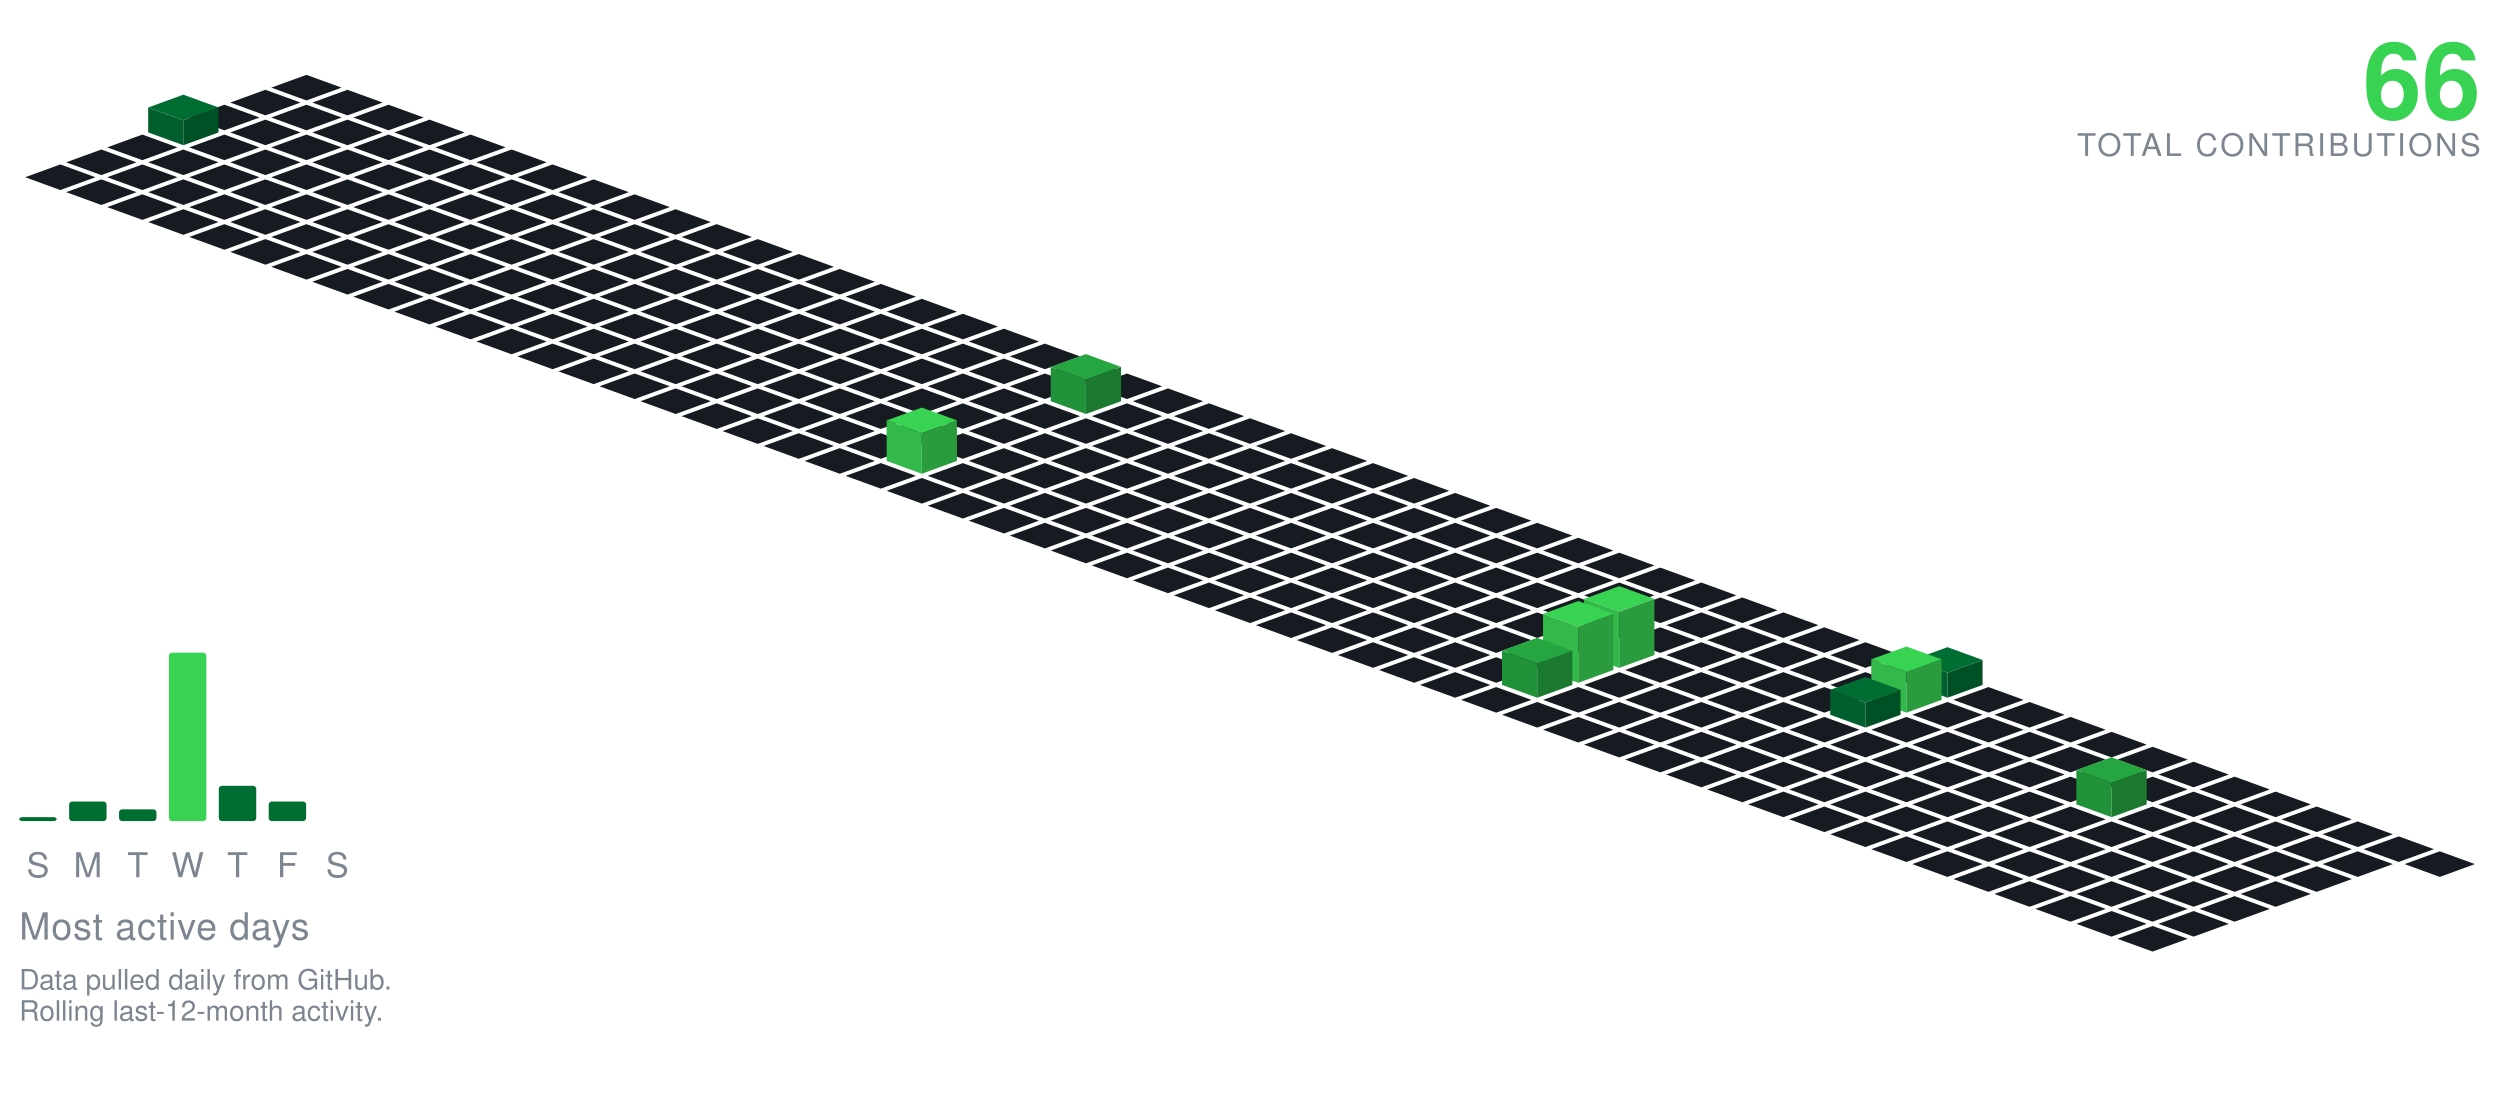
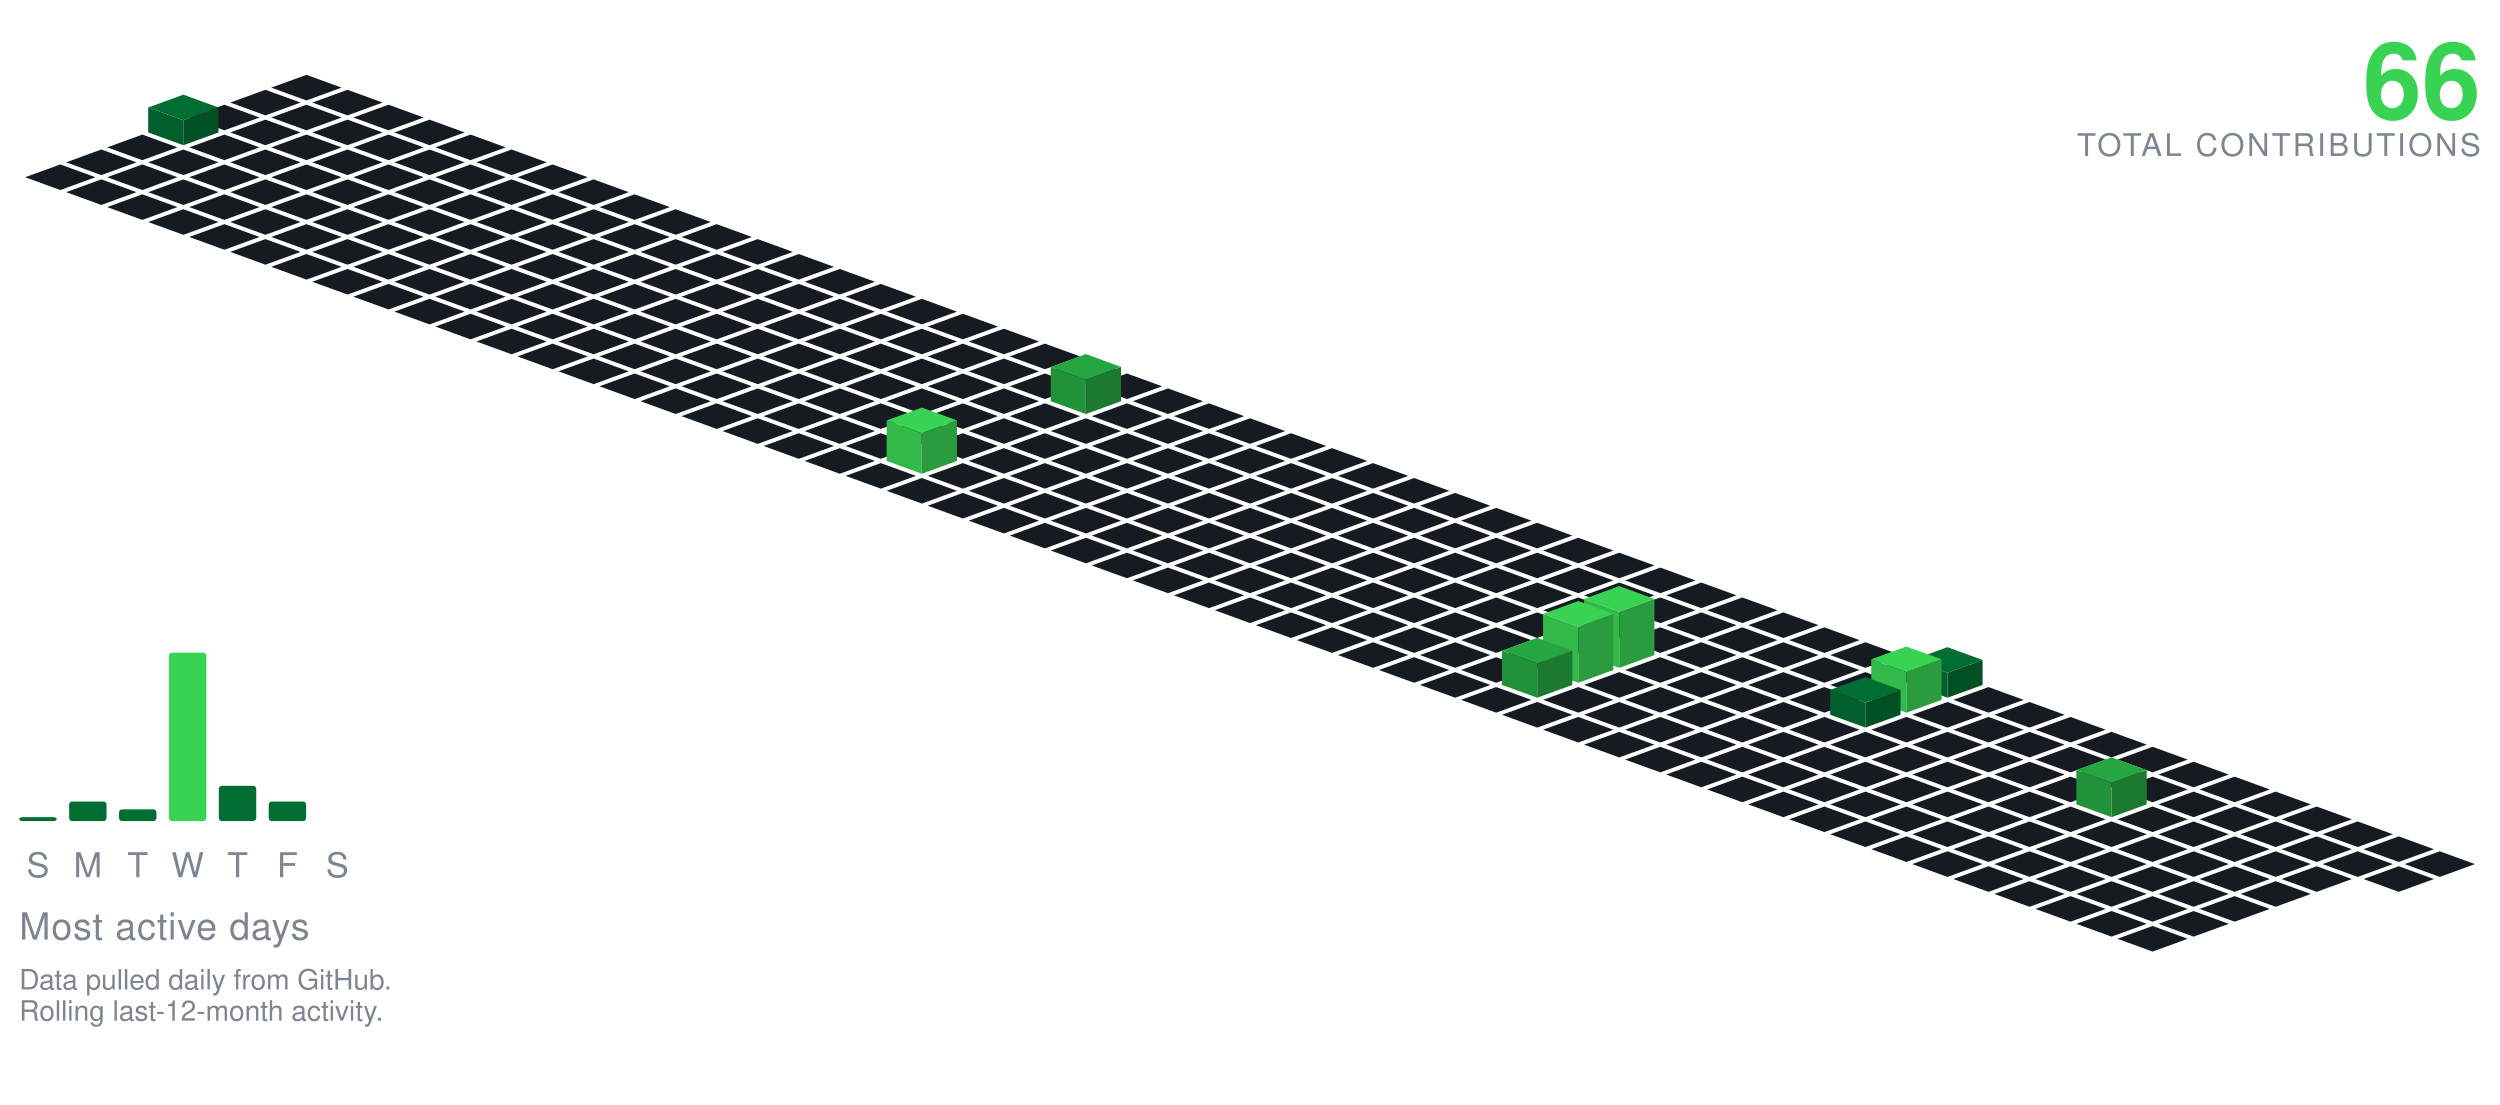
<svg xmlns="http://www.w3.org/2000/svg" viewBox="-98.09 -24.00 801.34 354.30" width="801" height="354">
  <polygon points="0.00,0.00 11.28,4.10 0.00,8.21 -11.28,4.10" fill="#161b22" />
  <polygon points="-13.16,4.79 -1.88,8.89 -13.16,13.00 -24.43,8.89" fill="#161b22" />
  <polygon points="13.16,4.79 24.43,8.89 13.16,13.00 1.88,8.89" fill="#161b22" />
  <polygon points="-26.31,9.58 -15.04,13.68 -26.31,17.79 -37.59,13.68" fill="#161b22" />
  <polygon points="0.00,9.58 11.28,13.68 0.00,17.79 -11.28,13.68" fill="#161b22" />
  <polygon points="26.31,9.58 37.59,13.68 26.31,17.79 15.04,13.68" fill="#161b22" />
  <polygon points="-13.16,14.36 -1.88,18.47 -13.16,22.57 -24.43,18.47" fill="#161b22" />
  <polygon points="13.16,14.36 24.43,18.47 13.16,22.57 1.88,18.47" fill="#161b22" />
  <polygon points="39.47,14.36 50.74,18.47 39.47,22.57 28.19,18.47" fill="#161b22" />
  <polygon points="-39.47,6.36 -28.19,10.47 -39.47,14.57 -50.74,10.47" fill="#006d32" />
  <polygon points="-50.74,18.47 -50.74,10.47 -39.47,14.57 -39.47,22.57" fill="#005f2c" />
  <polygon points="-39.47,22.57 -39.47,14.57 -28.19,10.47 -28.19,18.47" fill="#005025" />
  <polygon points="-52.62,19.15 -41.35,23.26 -52.62,27.36 -63.90,23.26" fill="#161b22" />
  <polygon points="-26.31,19.15 -15.04,23.26 -26.31,27.36 -37.59,23.26" fill="#161b22" />
  <polygon points="0.00,19.15 11.28,23.26 0.00,27.36 -11.28,23.26" fill="#161b22" />
  <polygon points="26.31,19.15 37.59,23.26 26.31,27.36 15.04,23.26" fill="#161b22" />
  <polygon points="52.62,19.15 63.90,23.26 52.62,27.36 41.35,23.26" fill="#161b22" />
  <polygon points="-65.78,23.94 -54.50,28.05 -65.78,32.15 -77.05,28.05" fill="#161b22" />
  <polygon points="-39.47,23.94 -28.19,28.05 -39.47,32.15 -50.74,28.05" fill="#161b22" />
  <polygon points="-13.16,23.94 -1.88,28.05 -13.16,32.15 -24.43,28.05" fill="#161b22" />
  <polygon points="13.16,23.94 24.43,28.05 13.16,32.15 1.88,28.05" fill="#161b22" />
  <polygon points="39.47,23.94 50.74,28.05 39.47,32.15 28.19,28.05" fill="#161b22" />
  <polygon points="65.78,23.94 77.05,28.05 65.78,32.15 54.50,28.05" fill="#161b22" />
  <polygon points="-78.93,28.73 -67.66,32.83 -78.93,36.94 -90.21,32.83" fill="#161b22" />
  <polygon points="-52.62,28.73 -41.35,32.83 -52.62,36.94 -63.90,32.83" fill="#161b22" />
  <polygon points="-26.31,28.73 -15.04,32.83 -26.31,36.94 -37.59,32.83" fill="#161b22" />
  <polygon points="0.00,28.73 11.28,32.83 0.00,36.94 -11.28,32.83" fill="#161b22" />
  <polygon points="26.31,28.73 37.59,32.83 26.31,36.94 15.04,32.83" fill="#161b22" />
  <polygon points="52.62,28.73 63.90,32.83 52.62,36.94 41.35,32.83" fill="#161b22" />
  <polygon points="78.93,28.73 90.21,32.83 78.93,36.94 67.66,32.83" fill="#161b22" />
  <polygon points="-65.78,33.52 -54.50,37.62 -65.78,41.73 -77.05,37.62" fill="#161b22" />
  <polygon points="-39.47,33.52 -28.19,37.62 -39.47,41.73 -50.74,37.62" fill="#161b22" />
  <polygon points="-13.16,33.52 -1.88,37.62 -13.16,41.73 -24.43,37.62" fill="#161b22" />
  <polygon points="13.16,33.52 24.43,37.62 13.16,41.73 1.88,37.62" fill="#161b22" />
  <polygon points="39.47,33.52 50.74,37.62 39.47,41.73 28.19,37.62" fill="#161b22" />
  <polygon points="65.78,33.52 77.05,37.62 65.78,41.73 54.50,37.62" fill="#161b22" />
  <polygon points="92.09,33.52 103.37,37.62 92.09,41.73 80.81,37.62" fill="#161b22" />
  <polygon points="-52.62,38.31 -41.35,42.41 -52.62,46.51 -63.90,42.41" fill="#161b22" />
  <polygon points="-26.31,38.31 -15.04,42.41 -26.31,46.51 -37.59,42.41" fill="#161b22" />
  <polygon points="0.00,38.31 11.28,42.41 0.00,46.51 -11.28,42.41" fill="#161b22" />
  <polygon points="26.31,38.31 37.59,42.41 26.31,46.51 15.04,42.41" fill="#161b22" />
  <polygon points="52.62,38.31 63.90,42.41 52.62,46.51 41.35,42.41" fill="#161b22" />
  <polygon points="78.93,38.31 90.21,42.41 78.93,46.51 67.66,42.41" fill="#161b22" />
  <polygon points="105.25,38.31 116.52,42.41 105.25,46.51 93.97,42.41" fill="#161b22" />
  <polygon points="-39.47,43.09 -28.19,47.20 -39.47,51.30 -50.74,47.20" fill="#161b22" />
  <polygon points="-13.16,43.09 -1.88,47.20 -13.16,51.30 -24.43,47.20" fill="#161b22" />
  <polygon points="13.16,43.09 24.43,47.20 13.16,51.30 1.88,47.20" fill="#161b22" />
  <polygon points="39.47,43.09 50.74,47.20 39.47,51.30 28.19,47.20" fill="#161b22" />
  <polygon points="65.78,43.09 77.05,47.20 65.78,51.30 54.50,47.20" fill="#161b22" />
  <polygon points="92.09,43.09 103.37,47.20 92.09,51.30 80.81,47.20" fill="#161b22" />
  <polygon points="118.40,43.09 129.68,47.20 118.40,51.30 107.12,47.20" fill="#161b22" />
  <polygon points="-26.31,47.88 -15.04,51.99 -26.31,56.09 -37.59,51.99" fill="#161b22" />
  <polygon points="0.00,47.88 11.28,51.99 0.00,56.09 -11.28,51.99" fill="#161b22" />
  <polygon points="26.31,47.88 37.59,51.99 26.31,56.09 15.04,51.99" fill="#161b22" />
  <polygon points="52.62,47.88 63.90,51.99 52.62,56.09 41.35,51.99" fill="#161b22" />
  <polygon points="78.93,47.88 90.21,51.99 78.93,56.09 67.66,51.99" fill="#161b22" />
  <polygon points="105.25,47.88 116.52,51.99 105.25,56.09 93.97,51.99" fill="#161b22" />
  <polygon points="131.56,47.88 142.83,51.99 131.56,56.09 120.28,51.99" fill="#161b22" />
  <polygon points="-13.16,52.67 -1.88,56.78 -13.16,60.88 -24.43,56.78" fill="#161b22" />
  <polygon points="13.16,52.67 24.43,56.78 13.16,60.88 1.88,56.78" fill="#161b22" />
  <polygon points="39.47,52.67 50.74,56.78 39.47,60.88 28.19,56.78" fill="#161b22" />
  <polygon points="65.78,52.67 77.05,56.78 65.78,60.88 54.50,56.78" fill="#161b22" />
  <polygon points="92.09,52.67 103.37,56.78 92.09,60.88 80.81,56.78" fill="#161b22" />
  <polygon points="118.40,52.67 129.68,56.78 118.40,60.88 107.12,56.78" fill="#161b22" />
  <polygon points="144.71,52.67 155.99,56.78 144.71,60.88 133.44,56.78" fill="#161b22" />
  <polygon points="0.00,57.46 11.28,61.56 0.00,65.67 -11.28,61.56" fill="#161b22" />
  <polygon points="26.31,57.46 37.59,61.56 26.31,65.67 15.04,61.56" fill="#161b22" />
  <polygon points="52.62,57.46 63.90,61.56 52.62,65.67 41.35,61.56" fill="#161b22" />
  <polygon points="78.93,57.46 90.21,61.56 78.93,65.67 67.66,61.56" fill="#161b22" />
  <polygon points="105.25,57.46 116.52,61.56 105.25,65.67 93.97,61.56" fill="#161b22" />
  <polygon points="131.56,57.46 142.83,61.56 131.56,65.67 120.28,61.56" fill="#161b22" />
  <polygon points="157.87,57.46 169.14,61.56 157.87,65.67 146.59,61.56" fill="#161b22" />
  <polygon points="13.16,62.25 24.43,66.35 13.16,70.46 1.88,66.35" fill="#161b22" />
  <polygon points="39.47,62.25 50.74,66.35 39.47,70.46 28.19,66.35" fill="#161b22" />
  <polygon points="65.78,62.25 77.05,66.35 65.78,70.46 54.50,66.35" fill="#161b22" />
  <polygon points="92.09,62.25 103.37,66.35 92.09,70.46 80.81,66.35" fill="#161b22" />
  <polygon points="118.40,62.25 129.68,66.35 118.40,70.46 107.12,66.35" fill="#161b22" />
  <polygon points="144.71,62.25 155.99,66.35 144.71,70.46 133.44,66.35" fill="#161b22" />
  <polygon points="171.02,62.25 182.30,66.35 171.02,70.46 159.75,66.35" fill="#161b22" />
  <polygon points="26.31,67.04 37.59,71.14 26.31,75.24 15.04,71.14" fill="#161b22" />
  <polygon points="52.62,67.04 63.90,71.14 52.62,75.24 41.35,71.14" fill="#161b22" />
  <polygon points="78.93,67.04 90.21,71.14 78.93,75.24 67.66,71.14" fill="#161b22" />
  <polygon points="105.25,67.04 116.52,71.14 105.25,75.24 93.97,71.14" fill="#161b22" />
  <polygon points="131.56,67.04 142.83,71.14 131.56,75.24 120.28,71.14" fill="#161b22" />
  <polygon points="157.87,67.04 169.14,71.14 157.87,75.24 146.59,71.14" fill="#161b22" />
  <polygon points="184.18,67.04 195.46,71.14 184.18,75.24 172.90,71.14" fill="#161b22" />
  <polygon points="39.47,71.82 50.74,75.93 39.47,80.03 28.19,75.93" fill="#161b22" />
  <polygon points="65.78,71.82 77.05,75.93 65.78,80.03 54.50,75.93" fill="#161b22" />
  <polygon points="92.09,71.82 103.37,75.93 92.09,80.03 80.81,75.93" fill="#161b22" />
  <polygon points="118.40,71.82 129.68,75.93 118.40,80.03 107.12,75.93" fill="#161b22" />
  <polygon points="144.71,71.82 155.99,75.93 144.71,80.03 133.44,75.93" fill="#161b22" />
  <polygon points="171.02,71.82 182.30,75.93 171.02,80.03 159.75,75.93" fill="#161b22" />
  <polygon points="197.34,71.82 208.61,75.93 197.34,80.03 186.06,75.93" fill="#161b22" />
  <polygon points="52.62,76.61 63.90,80.72 52.62,84.82 41.35,80.72" fill="#161b22" />
  <polygon points="78.93,76.61 90.21,80.72 78.93,84.82 67.66,80.72" fill="#161b22" />
  <polygon points="105.25,76.61 116.52,80.72 105.25,84.82 93.97,80.72" fill="#161b22" />
  <polygon points="131.56,76.61 142.83,80.72 131.56,84.82 120.28,80.72" fill="#161b22" />
  <polygon points="157.87,76.61 169.14,80.72 157.87,84.82 146.59,80.72" fill="#161b22" />
  <polygon points="184.18,76.61 195.46,80.72 184.18,84.82 172.90,80.72" fill="#161b22" />
  <polygon points="210.49,76.61 221.77,80.72 210.49,84.82 199.21,80.72" fill="#161b22" />
  <polygon points="65.78,81.40 77.05,85.51 65.78,89.61 54.50,85.51" fill="#161b22" />
  <polygon points="92.09,81.40 103.37,85.51 92.09,89.61 80.81,85.51" fill="#161b22" />
  <polygon points="118.40,81.40 129.68,85.51 118.40,89.61 107.12,85.51" fill="#161b22" />
  <polygon points="144.71,81.40 155.99,85.51 144.71,89.61 133.44,85.51" fill="#161b22" />
  <polygon points="171.02,81.40 182.30,85.51 171.02,89.61 159.75,85.51" fill="#161b22" />
  <polygon points="197.34,81.40 208.61,85.51 197.34,89.61 186.06,85.51" fill="#161b22" />
  <polygon points="223.65,81.40 234.92,85.51 223.65,89.61 212.37,85.51" fill="#161b22" />
  <polygon points="78.93,86.19 90.21,90.29 78.93,94.40 67.66,90.29" fill="#161b22" />
  <polygon points="105.25,86.19 116.52,90.29 105.25,94.40 93.97,90.29" fill="#161b22" />
  <polygon points="131.56,86.19 142.83,90.29 131.56,94.40 120.28,90.29" fill="#161b22" />
  <polygon points="157.87,86.19 169.14,90.29 157.87,94.40 146.59,90.29" fill="#161b22" />
  <polygon points="184.18,86.19 195.46,90.29 184.18,94.40 172.90,90.29" fill="#161b22" />
  <polygon points="210.49,86.19 221.77,90.29 210.49,94.40 199.21,90.29" fill="#161b22" />
  <polygon points="236.80,86.19 248.08,90.29 236.80,94.40 225.53,90.29" fill="#161b22" />
  <polygon points="92.09,90.98 103.37,95.08 92.09,99.19 80.81,95.08" fill="#161b22" />
  <polygon points="118.40,90.98 129.68,95.08 118.40,99.19 107.12,95.08" fill="#161b22" />
  <polygon points="144.71,90.98 155.99,95.08 144.71,99.19 133.44,95.08" fill="#161b22" />
  <polygon points="171.02,90.98 182.30,95.08 171.02,99.19 159.75,95.08" fill="#161b22" />
  <polygon points="197.34,90.98 208.61,95.08 197.34,99.19 186.06,95.08" fill="#161b22" />
  <polygon points="223.65,90.98 234.92,95.08 223.65,99.19 212.37,95.08" fill="#161b22" />
  <polygon points="249.96,90.98 261.23,95.08 249.96,99.19 238.68,95.08" fill="#161b22" />
  <polygon points="105.25,95.77 116.52,99.87 105.25,103.97 93.97,99.87" fill="#161b22" />
  <polygon points="131.56,95.77 142.83,99.87 131.56,103.97 120.28,99.87" fill="#161b22" />
  <polygon points="157.87,95.77 169.14,99.87 157.87,103.97 146.59,99.87" fill="#161b22" />
  <polygon points="184.18,95.77 195.46,99.87 184.18,103.97 172.90,99.87" fill="#161b22" />
  <polygon points="210.49,95.77 221.77,99.87 210.49,103.97 199.21,99.87" fill="#161b22" />
  <polygon points="236.80,95.77 248.08,99.87 236.80,103.97 225.53,99.87" fill="#161b22" />
  <polygon points="263.11,95.77 274.39,99.87 263.11,103.97 251.84,99.87" fill="#161b22" />
  <polygon points="118.40,100.55 129.68,104.66 118.40,108.76 107.12,104.66" fill="#161b22" />
  <polygon points="144.71,100.55 155.99,104.66 144.71,108.76 133.44,104.66" fill="#161b22" />
  <polygon points="171.02,100.55 182.30,104.66 171.02,108.76 159.75,104.66" fill="#161b22" />
  <polygon points="197.34,100.55 208.61,104.66 197.34,108.76 186.06,104.66" fill="#161b22" />
  <polygon points="223.65,100.55 234.92,104.66 223.65,108.76 212.37,104.66" fill="#161b22" />
  <polygon points="276.27,100.55 287.55,104.66 276.27,108.76 264.99,104.66" fill="#161b22" />
  <polygon points="249.96,89.55 261.23,93.66 249.96,97.76 238.68,93.66" fill="#26a641" />
  <polygon points="238.68,104.66 238.68,93.66 249.96,97.76 249.96,108.76" fill="#219239" />
  <polygon points="249.96,108.76 249.96,97.76 261.23,93.66 261.23,104.66" fill="#1c7a30" />
  <polygon points="131.56,105.34 142.83,109.45 131.56,113.55 120.28,109.45" fill="#161b22" />
  <polygon points="157.87,105.34 169.14,109.45 157.87,113.55 146.59,109.45" fill="#161b22" />
  <polygon points="184.18,105.34 195.46,109.45 184.18,113.55 172.90,109.45" fill="#161b22" />
  <polygon points="210.49,105.34 221.77,109.45 210.49,113.55 199.21,109.45" fill="#161b22" />
  <polygon points="236.80,105.34 248.08,109.45 236.80,113.55 225.53,109.45" fill="#161b22" />
  <polygon points="263.11,105.34 274.39,109.45 263.11,113.55 251.84,109.45" fill="#161b22" />
  <polygon points="289.43,105.34 300.70,109.45 289.43,113.55 278.15,109.45" fill="#161b22" />
  <polygon points="144.71,110.13 155.99,114.23 144.71,118.34 133.44,114.23" fill="#161b22" />
  <polygon points="171.02,110.13 182.30,114.23 171.02,118.34 159.75,114.23" fill="#161b22" />
  <polygon points="197.34,110.13 208.61,114.23 197.34,118.34 186.06,114.23" fill="#161b22" />
  <polygon points="223.65,110.13 234.92,114.23 223.65,118.34 212.37,114.23" fill="#161b22" />
  <polygon points="249.96,110.13 261.23,114.23 249.96,118.34 238.68,114.23" fill="#161b22" />
  <polygon points="276.27,110.13 287.55,114.23 276.27,118.34 264.99,114.23" fill="#161b22" />
  <polygon points="302.58,110.13 313.86,114.23 302.58,118.34 291.30,114.23" fill="#161b22" />
  <polygon points="157.87,114.92 169.14,119.02 157.87,123.13 146.59,119.02" fill="#161b22" />
  <polygon points="184.18,114.92 195.46,119.02 184.18,123.13 172.90,119.02" fill="#161b22" />
  <polygon points="210.49,114.92 221.77,119.02 210.49,123.13 199.21,119.02" fill="#161b22" />
  <polygon points="236.80,114.92 248.08,119.02 236.80,123.13 225.53,119.02" fill="#161b22" />
  <polygon points="263.11,114.92 274.39,119.02 263.11,123.13 251.84,119.02" fill="#161b22" />
  <polygon points="289.43,114.92 300.70,119.02 289.43,123.13 278.15,119.02" fill="#161b22" />
  <polygon points="315.74,114.92 327.01,119.02 315.74,123.13 304.46,119.02" fill="#161b22" />
  <polygon points="171.02,119.71 182.30,123.81 171.02,127.92 159.75,123.81" fill="#161b22" />
  <polygon points="223.65,119.71 234.92,123.81 223.65,127.92 212.37,123.81" fill="#161b22" />
  <polygon points="249.96,119.71 261.23,123.81 249.96,127.92 238.68,123.81" fill="#161b22" />
  <polygon points="276.27,119.71 287.55,123.81 276.27,127.92 264.99,123.81" fill="#161b22" />
  <polygon points="302.58,119.71 313.86,123.81 302.58,127.92 291.30,123.81" fill="#161b22" />
  <polygon points="328.89,119.71 340.17,123.81 328.89,127.92 317.62,123.81" fill="#161b22" />
  <polygon points="197.34,106.71 208.61,110.81 197.34,114.92 186.06,110.81" fill="#39d353" />
  <polygon points="186.06,123.81 186.06,110.81 197.34,114.92 197.34,127.92" fill="#32b949" />
  <polygon points="197.34,127.92 197.34,114.92 208.61,110.81 208.61,123.81" fill="#2a9c3d" />
  <polygon points="184.18,124.50 195.46,128.60 184.18,132.70 172.90,128.60" fill="#161b22" />
  <polygon points="210.49,124.50 221.77,128.60 210.49,132.70 199.21,128.60" fill="#161b22" />
  <polygon points="236.80,124.50 248.08,128.60 236.80,132.70 225.53,128.60" fill="#161b22" />
  <polygon points="263.11,124.50 274.39,128.60 263.11,132.70 251.84,128.60" fill="#161b22" />
  <polygon points="289.43,124.50 300.70,128.60 289.43,132.70 278.15,128.60" fill="#161b22" />
  <polygon points="315.74,124.50 327.01,128.60 315.74,132.70 304.46,128.60" fill="#161b22" />
  <polygon points="342.05,124.50 353.32,128.60 342.05,132.70 330.77,128.60" fill="#161b22" />
  <polygon points="197.34,129.28 208.61,133.39 197.34,137.49 186.06,133.39" fill="#161b22" />
  <polygon points="223.65,129.28 234.92,133.39 223.65,137.49 212.37,133.39" fill="#161b22" />
  <polygon points="249.96,129.28 261.23,133.39 249.96,137.49 238.68,133.39" fill="#161b22" />
  <polygon points="276.27,129.28 287.55,133.39 276.27,137.49 264.99,133.39" fill="#161b22" />
  <polygon points="302.58,129.28 313.86,133.39 302.58,137.49 291.30,133.39" fill="#161b22" />
  <polygon points="328.89,129.28 340.17,133.39 328.89,137.49 317.62,133.39" fill="#161b22" />
  <polygon points="355.20,129.28 366.48,133.39 355.20,137.49 343.93,133.39" fill="#161b22" />
  <polygon points="210.49,134.07 221.77,138.18 210.49,142.28 199.21,138.18" fill="#161b22" />
  <polygon points="236.80,134.07 248.08,138.18 236.80,142.28 225.53,138.18" fill="#161b22" />
  <polygon points="263.11,134.07 274.39,138.18 263.11,142.28 251.84,138.18" fill="#161b22" />
  <polygon points="289.43,134.07 300.70,138.18 289.43,142.28 278.15,138.18" fill="#161b22" />
  <polygon points="315.74,134.07 327.01,138.18 315.74,142.28 304.46,138.18" fill="#161b22" />
  <polygon points="342.05,134.07 353.32,138.18 342.05,142.28 330.77,138.18" fill="#161b22" />
  <polygon points="368.36,134.07 379.64,138.18 368.36,142.28 357.08,138.18" fill="#161b22" />
  <polygon points="223.65,138.86 234.92,142.96 223.65,147.07 212.37,142.96" fill="#161b22" />
  <polygon points="249.96,138.86 261.23,142.96 249.96,147.07 238.68,142.96" fill="#161b22" />
  <polygon points="276.27,138.86 287.55,142.96 276.27,147.07 264.99,142.96" fill="#161b22" />
  <polygon points="302.58,138.86 313.86,142.96 302.58,147.07 291.30,142.96" fill="#161b22" />
  <polygon points="328.89,138.86 340.17,142.96 328.89,147.07 317.62,142.96" fill="#161b22" />
  <polygon points="355.20,138.86 366.48,142.96 355.20,147.07 343.93,142.96" fill="#161b22" />
  <polygon points="381.52,138.86 392.79,142.96 381.52,147.07 370.24,142.96" fill="#161b22" />
  <polygon points="236.80,143.65 248.08,147.75 236.80,151.86 225.53,147.75" fill="#161b22" />
  <polygon points="263.11,143.65 274.39,147.75 263.11,151.86 251.84,147.75" fill="#161b22" />
  <polygon points="289.43,143.65 300.70,147.75 289.43,151.86 278.15,147.75" fill="#161b22" />
  <polygon points="315.74,143.65 327.01,147.75 315.74,151.86 304.46,147.75" fill="#161b22" />
  <polygon points="342.05,143.65 353.32,147.75 342.05,151.86 330.77,147.75" fill="#161b22" />
  <polygon points="368.36,143.65 379.64,147.75 368.36,151.86 357.08,147.75" fill="#161b22" />
  <polygon points="394.67,143.65 405.95,147.75 394.67,151.86 383.39,147.75" fill="#161b22" />
  <polygon points="249.96,148.44 261.23,152.54 249.96,156.65 238.68,152.54" fill="#161b22" />
  <polygon points="276.27,148.44 287.55,152.54 276.27,156.65 264.99,152.54" fill="#161b22" />
  <polygon points="302.58,148.44 313.86,152.54 302.58,156.65 291.30,152.54" fill="#161b22" />
  <polygon points="328.89,148.44 340.17,152.54 328.89,156.65 317.62,152.54" fill="#161b22" />
  <polygon points="355.20,148.44 366.48,152.54 355.20,156.65 343.93,152.54" fill="#161b22" />
  <polygon points="381.52,148.44 392.79,152.54 381.52,156.65 370.24,152.54" fill="#161b22" />
  <polygon points="407.83,148.44 419.10,152.54 407.83,156.65 396.55,152.54" fill="#161b22" />
  <polygon points="263.11,153.23 274.39,157.33 263.11,161.43 251.84,157.33" fill="#161b22" />
  <polygon points="289.43,153.23 300.70,157.33 289.43,161.43 278.15,157.33" fill="#161b22" />
  <polygon points="315.74,153.23 327.01,157.33 315.74,161.43 304.46,157.33" fill="#161b22" />
  <polygon points="342.05,153.23 353.32,157.33 342.05,161.43 330.77,157.33" fill="#161b22" />
  <polygon points="368.36,153.23 379.64,157.33 368.36,161.43 357.08,157.33" fill="#161b22" />
  <polygon points="394.67,153.23 405.95,157.33 394.67,161.43 383.39,157.33" fill="#161b22" />
  <polygon points="420.98,153.23 432.26,157.33 420.98,161.43 409.71,157.33" fill="#161b22" />
  <polygon points="276.27,158.01 287.55,162.12 276.27,166.22 264.99,162.12" fill="#161b22" />
  <polygon points="302.58,158.01 313.86,162.12 302.58,166.22 291.30,162.12" fill="#161b22" />
  <polygon points="328.89,158.01 340.17,162.12 328.89,166.22 317.62,162.12" fill="#161b22" />
  <polygon points="355.20,158.01 366.48,162.12 355.20,166.22 343.93,162.12" fill="#161b22" />
  <polygon points="381.52,158.01 392.79,162.12 381.52,166.22 370.24,162.12" fill="#161b22" />
  <polygon points="407.83,158.01 419.10,162.12 407.83,166.22 396.55,162.12" fill="#161b22" />
  <polygon points="434.14,158.01 445.41,162.12 434.14,166.22 422.86,162.12" fill="#161b22" />
  <polygon points="289.43,162.80 300.70,166.91 289.43,171.01 278.15,166.91" fill="#161b22" />
  <polygon points="315.74,162.80 327.01,166.91 315.74,171.01 304.46,166.91" fill="#161b22" />
  <polygon points="342.05,162.80 353.32,166.91 342.05,171.01 330.77,166.91" fill="#161b22" />
  <polygon points="368.36,162.80 379.64,166.91 368.36,171.01 357.08,166.91" fill="#161b22" />
  <polygon points="394.67,162.80 405.95,166.91 394.67,171.01 383.39,166.91" fill="#161b22" />
  <polygon points="420.98,162.80 432.26,166.91 420.98,171.01 409.71,166.91" fill="#161b22" />
  <polygon points="447.29,162.80 458.57,166.91 447.29,171.01 436.02,166.91" fill="#161b22" />
  <polygon points="302.58,167.59 313.86,171.69 302.58,175.80 291.30,171.69" fill="#161b22" />
  <polygon points="328.89,167.59 340.17,171.69 328.89,175.80 317.62,171.69" fill="#161b22" />
  <polygon points="355.20,167.59 366.48,171.69 355.20,175.80 343.93,171.69" fill="#161b22" />
  <polygon points="381.52,167.59 392.79,171.69 381.52,175.80 370.24,171.69" fill="#161b22" />
  <polygon points="407.83,167.59 419.10,171.69 407.83,175.80 396.55,171.69" fill="#161b22" />
  <polygon points="434.14,167.59 445.41,171.69 434.14,175.80 422.86,171.69" fill="#161b22" />
  <polygon points="460.45,167.59 471.73,171.69 460.45,175.80 449.17,171.69" fill="#161b22" />
  <polygon points="315.74,172.38 327.01,176.48 315.74,180.59 304.46,176.48" fill="#161b22" />
  <polygon points="342.05,172.38 353.32,176.48 342.05,180.59 330.77,176.48" fill="#161b22" />
  <polygon points="368.36,172.38 379.64,176.48 368.36,180.59 357.08,176.48" fill="#161b22" />
  <polygon points="394.67,172.38 405.95,176.48 394.67,180.59 383.39,176.48" fill="#161b22" />
  <polygon points="420.98,172.38 432.26,176.48 420.98,180.59 409.71,176.48" fill="#161b22" />
  <polygon points="447.29,172.38 458.57,176.48 447.29,180.59 436.02,176.48" fill="#161b22" />
  <polygon points="473.61,172.38 484.88,176.48 473.61,180.59 462.33,176.48" fill="#161b22" />
  <polygon points="328.89,177.17 340.17,181.27 328.89,185.37 317.62,181.27" fill="#161b22" />
  <polygon points="355.20,177.17 366.48,181.27 355.20,185.37 343.93,181.27" fill="#161b22" />
  <polygon points="381.52,177.17 392.79,181.27 381.52,185.37 370.24,181.27" fill="#161b22" />
  <polygon points="407.83,177.17 419.10,181.27 407.83,185.37 396.55,181.27" fill="#161b22" />
  <polygon points="434.14,177.17 445.41,181.27 434.14,185.37 422.86,181.27" fill="#161b22" />
  <polygon points="460.45,177.17 471.73,181.27 460.45,185.37 449.17,181.27" fill="#161b22" />
  <polygon points="486.76,177.17 498.04,181.27 486.76,185.37 475.48,181.27" fill="#161b22" />
  <polygon points="342.05,181.95 353.32,186.06 342.05,190.16 330.77,186.06" fill="#161b22" />
  <polygon points="368.36,181.95 379.64,186.06 368.36,190.16 357.08,186.06" fill="#161b22" />
  <polygon points="394.67,181.95 405.95,186.06 394.67,190.16 383.39,186.06" fill="#161b22" />
  <polygon points="447.29,181.95 458.57,186.06 447.29,190.16 436.02,186.06" fill="#161b22" />
  <polygon points="473.61,181.95 484.88,186.06 473.61,190.16 462.33,186.06" fill="#161b22" />
  <polygon points="499.92,181.95 511.19,186.06 499.92,190.16 488.64,186.06" fill="#161b22" />
  <polygon points="420.98,163.95 432.26,168.06 420.98,172.16 409.71,168.06" fill="#39d353" />
  <polygon points="409.71,186.06 409.71,168.06 420.98,172.16 420.98,190.16" fill="#32b949" />
  <polygon points="420.98,190.16 420.98,172.16 432.26,168.06 432.26,186.06" fill="#2a9c3d" />
  <polygon points="355.20,186.74 366.48,190.85 355.20,194.95 343.93,190.85" fill="#161b22" />
  <polygon points="381.52,186.74 392.79,190.85 381.52,194.95 370.24,190.85" fill="#161b22" />
  <polygon points="434.14,186.74 445.41,190.85 434.14,194.95 422.86,190.85" fill="#161b22" />
  <polygon points="460.45,186.74 471.73,190.85 460.45,194.95 449.17,190.85" fill="#161b22" />
  <polygon points="486.76,186.74 498.04,190.85 486.76,194.95 475.48,190.85" fill="#161b22" />
  <polygon points="513.07,186.74 524.35,190.85 513.07,194.95 501.80,190.85" fill="#161b22" />
  <polygon points="407.83,168.74 419.10,172.85 407.83,176.95 396.55,172.85" fill="#39d353" />
  <polygon points="396.55,190.85 396.55,172.85 407.83,176.95 407.83,194.95" fill="#32b949" />
  <polygon points="407.83,194.95 407.83,176.95 419.10,172.85 419.10,190.85" fill="#2a9c3d" />
  <polygon points="368.36,191.53 379.64,195.64 368.36,199.74 357.08,195.64" fill="#161b22" />
  <polygon points="420.98,191.53 432.26,195.64 420.98,199.74 409.71,195.64" fill="#161b22" />
  <polygon points="447.29,191.53 458.57,195.64 447.29,199.74 436.02,195.64" fill="#161b22" />
  <polygon points="473.61,191.53 484.88,195.64 473.61,199.74 462.33,195.64" fill="#161b22" />
  <polygon points="499.92,191.53 511.19,195.64 499.92,199.74 488.64,195.64" fill="#161b22" />
  <polygon points="526.23,183.53 537.50,187.64 526.23,191.74 514.95,187.64" fill="#006d32" />
  <polygon points="514.95,195.64 514.95,187.64 526.23,191.74 526.23,199.74" fill="#005f2c" />
  <polygon points="526.23,199.74 526.23,191.74 537.50,187.64 537.50,195.64" fill="#005025" />
  <polygon points="394.67,180.53 405.95,184.64 394.67,188.74 383.39,184.64" fill="#26a641" />
  <polygon points="383.39,195.64 383.39,184.64 394.67,188.74 394.67,199.74" fill="#219239" />
  <polygon points="394.67,199.74 394.67,188.74 405.95,184.64 405.95,195.64" fill="#1c7a30" />
  <polygon points="381.52,196.32 392.79,200.42 381.52,204.53 370.24,200.42" fill="#161b22" />
  <polygon points="407.83,196.32 419.10,200.42 407.83,204.53 396.55,200.42" fill="#161b22" />
  <polygon points="434.14,196.32 445.41,200.42 434.14,204.53 422.86,200.42" fill="#161b22" />
  <polygon points="460.45,196.32 471.73,200.42 460.45,204.53 449.17,200.42" fill="#161b22" />
  <polygon points="486.76,196.32 498.04,200.42 486.76,204.53 475.48,200.42" fill="#161b22" />
  <polygon points="539.38,196.32 550.66,200.42 539.38,204.53 528.11,200.42" fill="#161b22" />
  <polygon points="513.07,183.32 524.35,187.42 513.07,191.53 501.80,187.42" fill="#39d353" />
  <polygon points="501.80,200.42 501.80,187.42 513.07,191.53 513.07,204.53" fill="#32b949" />
  <polygon points="513.07,204.53 513.07,191.53 524.35,187.42 524.35,200.42" fill="#2a9c3d" />
  <polygon points="394.67,201.11 405.95,205.21 394.67,209.32 383.39,205.21" fill="#161b22" />
  <polygon points="420.98,201.11 432.26,205.21 420.98,209.32 409.71,205.21" fill="#161b22" />
  <polygon points="447.29,201.11 458.57,205.21 447.29,209.32 436.02,205.21" fill="#161b22" />
  <polygon points="473.61,201.11 484.88,205.21 473.61,209.32 462.33,205.21" fill="#161b22" />
  <polygon points="526.23,201.11 537.50,205.21 526.23,209.32 514.95,205.21" fill="#161b22" />
  <polygon points="552.54,201.11 563.82,205.21 552.54,209.32 541.26,205.21" fill="#161b22" />
  <polygon points="499.92,193.11 511.19,197.21 499.92,201.32 488.64,197.21" fill="#006d32" />
  <polygon points="488.64,205.21 488.64,197.21 499.92,201.32 499.92,209.32" fill="#005f2c" />
  <polygon points="499.92,209.32 499.92,201.32 511.19,197.21 511.19,205.21" fill="#005025" />
  <polygon points="407.83,205.90 419.10,210.00 407.83,214.10 396.55,210.00" fill="#161b22" />
  <polygon points="434.14,205.90 445.41,210.00 434.14,214.10 422.86,210.00" fill="#161b22" />
  <polygon points="460.45,205.90 471.73,210.00 460.45,214.10 449.17,210.00" fill="#161b22" />
  <polygon points="486.76,205.90 498.04,210.00 486.76,214.10 475.48,210.00" fill="#161b22" />
  <polygon points="513.07,205.90 524.35,210.00 513.07,214.10 501.80,210.00" fill="#161b22" />
  <polygon points="539.38,205.90 550.66,210.00 539.38,214.10 528.11,210.00" fill="#161b22" />
  <polygon points="565.69,205.90 576.97,210.00 565.69,214.10 554.42,210.00" fill="#161b22" />
  <polygon points="420.98,210.68 432.26,214.79 420.98,218.89 409.71,214.79" fill="#161b22" />
  <polygon points="447.29,210.68 458.57,214.79 447.29,218.89 436.02,214.79" fill="#161b22" />
  <polygon points="473.61,210.68 484.88,214.79 473.61,218.89 462.33,214.79" fill="#161b22" />
  <polygon points="499.92,210.68 511.19,214.79 499.92,218.89 488.64,214.79" fill="#161b22" />
  <polygon points="526.23,210.68 537.50,214.79 526.23,218.89 514.95,214.79" fill="#161b22" />
  <polygon points="552.54,210.68 563.82,214.79 552.54,218.89 541.26,214.79" fill="#161b22" />
  <polygon points="578.85,210.68 590.13,214.79 578.85,218.89 567.57,214.79" fill="#161b22" />
  <polygon points="434.14,215.47 445.41,219.58 434.14,223.68 422.86,219.58" fill="#161b22" />
  <polygon points="460.45,215.47 471.73,219.58 460.45,223.68 449.17,219.58" fill="#161b22" />
  <polygon points="486.76,215.47 498.04,219.58 486.76,223.68 475.48,219.58" fill="#161b22" />
  <polygon points="513.07,215.47 524.35,219.58 513.07,223.68 501.80,219.58" fill="#161b22" />
  <polygon points="539.38,215.47 550.66,219.58 539.38,223.68 528.11,219.58" fill="#161b22" />
  <polygon points="565.69,215.47 576.97,219.58 565.69,223.68 554.42,219.58" fill="#161b22" />
  <polygon points="592.01,215.47 603.28,219.58 592.01,223.68 580.73,219.58" fill="#161b22" />
  <polygon points="447.29,220.26 458.57,224.37 447.29,228.47 436.02,224.37" fill="#161b22" />
  <polygon points="473.61,220.26 484.88,224.37 473.61,228.47 462.33,224.37" fill="#161b22" />
  <polygon points="499.92,220.26 511.19,224.37 499.92,228.47 488.64,224.37" fill="#161b22" />
  <polygon points="526.23,220.26 537.50,224.37 526.23,228.47 514.95,224.37" fill="#161b22" />
  <polygon points="552.54,220.26 563.82,224.37 552.54,228.47 541.26,224.37" fill="#161b22" />
  <polygon points="578.85,220.26 590.13,224.37 578.85,228.47 567.57,224.37" fill="#161b22" />
  <polygon points="605.16,220.26 616.44,224.37 605.16,228.47 593.89,224.37" fill="#161b22" />
  <polygon points="460.45,225.05 471.73,229.15 460.45,233.26 449.17,229.15" fill="#161b22" />
  <polygon points="486.76,225.05 498.04,229.15 486.76,233.26 475.48,229.15" fill="#161b22" />
  <polygon points="513.07,225.05 524.35,229.15 513.07,233.26 501.80,229.15" fill="#161b22" />
  <polygon points="539.38,225.05 550.66,229.15 539.38,233.26 528.11,229.15" fill="#161b22" />
  <polygon points="565.69,225.05 576.97,229.15 565.69,233.26 554.42,229.15" fill="#161b22" />
  <polygon points="592.01,225.05 603.28,229.15 592.01,233.26 580.73,229.15" fill="#161b22" />
  <polygon points="618.32,225.05 629.59,229.15 618.32,233.26 607.04,229.15" fill="#161b22" />
  <polygon points="473.61,229.84 484.88,233.94 473.61,238.05 462.33,233.94" fill="#161b22" />
  <polygon points="499.92,229.84 511.19,233.94 499.92,238.05 488.64,233.94" fill="#161b22" />
  <polygon points="526.23,229.84 537.50,233.94 526.23,238.05 514.95,233.94" fill="#161b22" />
  <polygon points="552.54,229.84 563.82,233.94 552.54,238.05 541.26,233.94" fill="#161b22" />
  <polygon points="605.16,229.84 616.44,233.94 605.16,238.05 593.89,233.94" fill="#161b22" />
  <polygon points="631.47,229.84 642.75,233.94 631.47,238.05 620.20,233.94" fill="#161b22" />
  <polygon points="578.85,218.84 590.13,222.94 578.85,227.05 567.57,222.94" fill="#26a641" />
  <polygon points="567.57,233.94 567.57,222.94 578.85,227.05 578.85,238.05" fill="#219239" />
  <polygon points="578.85,238.05 578.85,227.05 590.13,222.94 590.13,233.94" fill="#1c7a30" />
  <polygon points="486.76,234.63 498.04,238.73 486.76,242.83 475.48,238.73" fill="#161b22" />
  <polygon points="513.07,234.63 524.35,238.73 513.07,242.83 501.80,238.73" fill="#161b22" />
  <polygon points="539.38,234.63 550.66,238.73 539.38,242.83 528.11,238.73" fill="#161b22" />
  <polygon points="565.69,234.63 576.97,238.73 565.69,242.83 554.42,238.73" fill="#161b22" />
  <polygon points="592.01,234.63 603.28,238.73 592.01,242.83 580.73,238.73" fill="#161b22" />
  <polygon points="618.32,234.63 629.59,238.73 618.32,242.83 607.04,238.73" fill="#161b22" />
  <polygon points="644.63,234.63 655.91,238.73 644.63,242.83 633.35,238.73" fill="#161b22" />
  <polygon points="499.92,239.41 511.19,243.52 499.92,247.62 488.64,243.52" fill="#161b22" />
  <polygon points="526.23,239.41 537.50,243.52 526.23,247.62 514.95,243.52" fill="#161b22" />
  <polygon points="552.54,239.41 563.82,243.52 552.54,247.62 541.26,243.52" fill="#161b22" />
  <polygon points="578.85,239.41 590.13,243.52 578.85,247.62 567.57,243.52" fill="#161b22" />
  <polygon points="605.16,239.41 616.44,243.52 605.16,247.62 593.89,243.52" fill="#161b22" />
  <polygon points="631.47,239.41 642.75,243.52 631.47,247.62 620.20,243.52" fill="#161b22" />
  <polygon points="657.78,239.41 669.06,243.52 657.78,247.62 646.51,243.52" fill="#161b22" />
  <polygon points="513.07,244.20 524.35,248.31 513.07,252.41 501.80,248.31" fill="#161b22" />
  <polygon points="539.38,244.20 550.66,248.31 539.38,252.41 528.11,248.31" fill="#161b22" />
  <polygon points="565.69,244.20 576.97,248.31 565.69,252.41 554.42,248.31" fill="#161b22" />
  <polygon points="592.01,244.20 603.28,248.31 592.01,252.41 580.73,248.31" fill="#161b22" />
  <polygon points="618.32,244.20 629.59,248.31 618.32,252.41 607.04,248.31" fill="#161b22" />
  <polygon points="644.63,244.20 655.91,248.31 644.63,252.41 633.35,248.31" fill="#161b22" />
  <polygon points="670.94,244.20 682.22,248.31 670.94,252.41 659.66,248.31" fill="#161b22" />
  <polygon points="526.23,248.99 537.50,253.09 526.23,257.20 514.95,253.09" fill="#161b22" />
  <polygon points="552.54,248.99 563.82,253.09 552.54,257.20 541.26,253.09" fill="#161b22" />
  <polygon points="578.85,248.99 590.13,253.09 578.85,257.20 567.57,253.09" fill="#161b22" />
  <polygon points="605.16,248.99 616.44,253.09 605.16,257.20 593.89,253.09" fill="#161b22" />
  <polygon points="631.47,248.99 642.75,253.09 631.47,257.20 620.20,253.09" fill="#161b22" />
  <polygon points="657.78,248.99 669.06,253.09 657.78,257.20 646.51,253.09" fill="#161b22" />
  <polygon points="684.10,248.99 695.37,253.09 684.10,257.20 672.82,253.09" fill="#161b22" />
  <polygon points="539.38,253.78 550.66,257.88 539.38,261.99 528.11,257.88" fill="#161b22" />
  <polygon points="565.69,253.78 576.97,257.88 565.69,261.99 554.42,257.88" fill="#161b22" />
  <polygon points="592.01,253.78 603.28,257.88 592.01,261.99 580.73,257.88" fill="#161b22" />
  <polygon points="618.32,253.78 629.59,257.88 618.32,261.99 607.04,257.88" fill="#161b22" />
  <polygon points="644.63,253.78 655.91,257.88 644.63,261.99 633.35,257.88" fill="#161b22" />
+   <polygon points="670.94,253.78 682.22,257.88 670.94,261.99 659.66,257.88" fill="#161b22" />
  <polygon points="552.54,258.57 563.82,262.67 552.54,266.78 541.26,262.67" fill="#161b22" />
  <polygon points="578.85,258.57 590.13,262.67 578.85,266.78 567.57,262.67" fill="#161b22" />
  <polygon points="605.16,258.57 616.44,262.67 605.16,266.78 593.89,262.67" fill="#161b22" />
  <polygon points="631.47,258.57 642.75,262.67 631.47,266.78 620.20,262.67" fill="#161b22" />
  <polygon points="565.69,263.36 576.97,267.46 565.69,271.56 554.42,267.46" fill="#161b22" />
  <polygon points="592.01,263.36 603.28,267.46 592.01,271.56 580.73,267.46" fill="#161b22" />
  <polygon points="618.32,263.36 629.59,267.46 618.32,271.56 607.04,267.46" fill="#161b22" />
  <polygon points="578.85,268.14 590.13,272.25 578.85,276.35 567.57,272.25" fill="#161b22" />
  <polygon points="605.16,268.14 616.44,272.25 605.16,276.35 593.89,272.25" fill="#161b22" />
  <polygon points="592.01,272.93 603.28,277.04 592.01,281.14 580.73,277.04" fill="#161b22" />
  <text x="697.25" y="14.00" text-anchor="end" font-family="-apple-system, BlinkMacSystemFont, &quot;Segoe UI&quot;, Helvetica, Arial, sans-serif" font-size="34" font-weight="700" fill="#39d353">66</text>
  <text x="697.25" y="26.00" text-anchor="end" font-family="-apple-system, BlinkMacSystemFont, &quot;Segoe UI&quot;, Helvetica, Arial, sans-serif" font-size="10" fill="#7d8590" letter-spacing="0.8">TOTAL CONTRIBUTIONS</text>
  <rect x="-92.09" y="238.04" width="12" height="1.26" rx="1" fill="#006d32" />
  <text x="-86.09" y="257.30" text-anchor="middle" font-family="-apple-system, BlinkMacSystemFont, &quot;Segoe UI&quot;, Helvetica, Arial, sans-serif" font-size="11" fill="#7d8590">S</text>
  <rect x="-76.09" y="233.02" width="12" height="6.28" rx="1" fill="#006d32" />
  <text x="-70.09" y="257.30" text-anchor="middle" font-family="-apple-system, BlinkMacSystemFont, &quot;Segoe UI&quot;, Helvetica, Arial, sans-serif" font-size="11" fill="#7d8590">M</text>
  <rect x="-60.09" y="235.53" width="12" height="3.77" rx="1" fill="#006d32" />
  <text x="-54.09" y="257.30" text-anchor="middle" font-family="-apple-system, BlinkMacSystemFont, &quot;Segoe UI&quot;, Helvetica, Arial, sans-serif" font-size="11" fill="#7d8590">T</text>
  <rect x="-44.09" y="185.30" width="12" height="54.00" rx="1" fill="#39d353" />
  <text x="-38.09" y="257.30" text-anchor="middle" font-family="-apple-system, BlinkMacSystemFont, &quot;Segoe UI&quot;, Helvetica, Arial, sans-serif" font-size="11" fill="#7d8590">W</text>
  <rect x="-28.09" y="227.99" width="12" height="11.30" rx="1" fill="#006d32" />
  <text x="-22.09" y="257.30" text-anchor="middle" font-family="-apple-system, BlinkMacSystemFont, &quot;Segoe UI&quot;, Helvetica, Arial, sans-serif" font-size="11" fill="#7d8590">T</text>
  <rect x="-12.09" y="233.02" width="12" height="6.28" rx="1" fill="#006d32" />
  <text x="-6.09" y="257.30" text-anchor="middle" font-family="-apple-system, BlinkMacSystemFont, &quot;Segoe UI&quot;, Helvetica, Arial, sans-serif" font-size="11" fill="#7d8590">F</text>
  <rect x="3.91" y="239.30" width="12" height="0.00" rx="1" fill="#006d32" />
  <text x="9.91" y="257.30" text-anchor="middle" font-family="-apple-system, BlinkMacSystemFont, &quot;Segoe UI&quot;, Helvetica, Arial, sans-serif" font-size="11" fill="#7d8590">S</text>
  <text x="-92.09" y="277.30" font-family="-apple-system, BlinkMacSystemFont, &quot;Segoe UI&quot;, Helvetica, Arial, sans-serif" font-size="12" fill="#7d8590" letter-spacing="0.3">Most active days</text>
  <text x="-92.09" y="293.30" font-family="-apple-system, BlinkMacSystemFont, &quot;Segoe UI&quot;, Helvetica, Arial, sans-serif" font-size="9" fill="#7d8590">Data pulled daily from GitHub.</text>
  <text x="-92.09" y="303.30" font-family="-apple-system, BlinkMacSystemFont, &quot;Segoe UI&quot;, Helvetica, Arial, sans-serif" font-size="9" fill="#7d8590">Rolling last-12-month activity.</text>
</svg>
